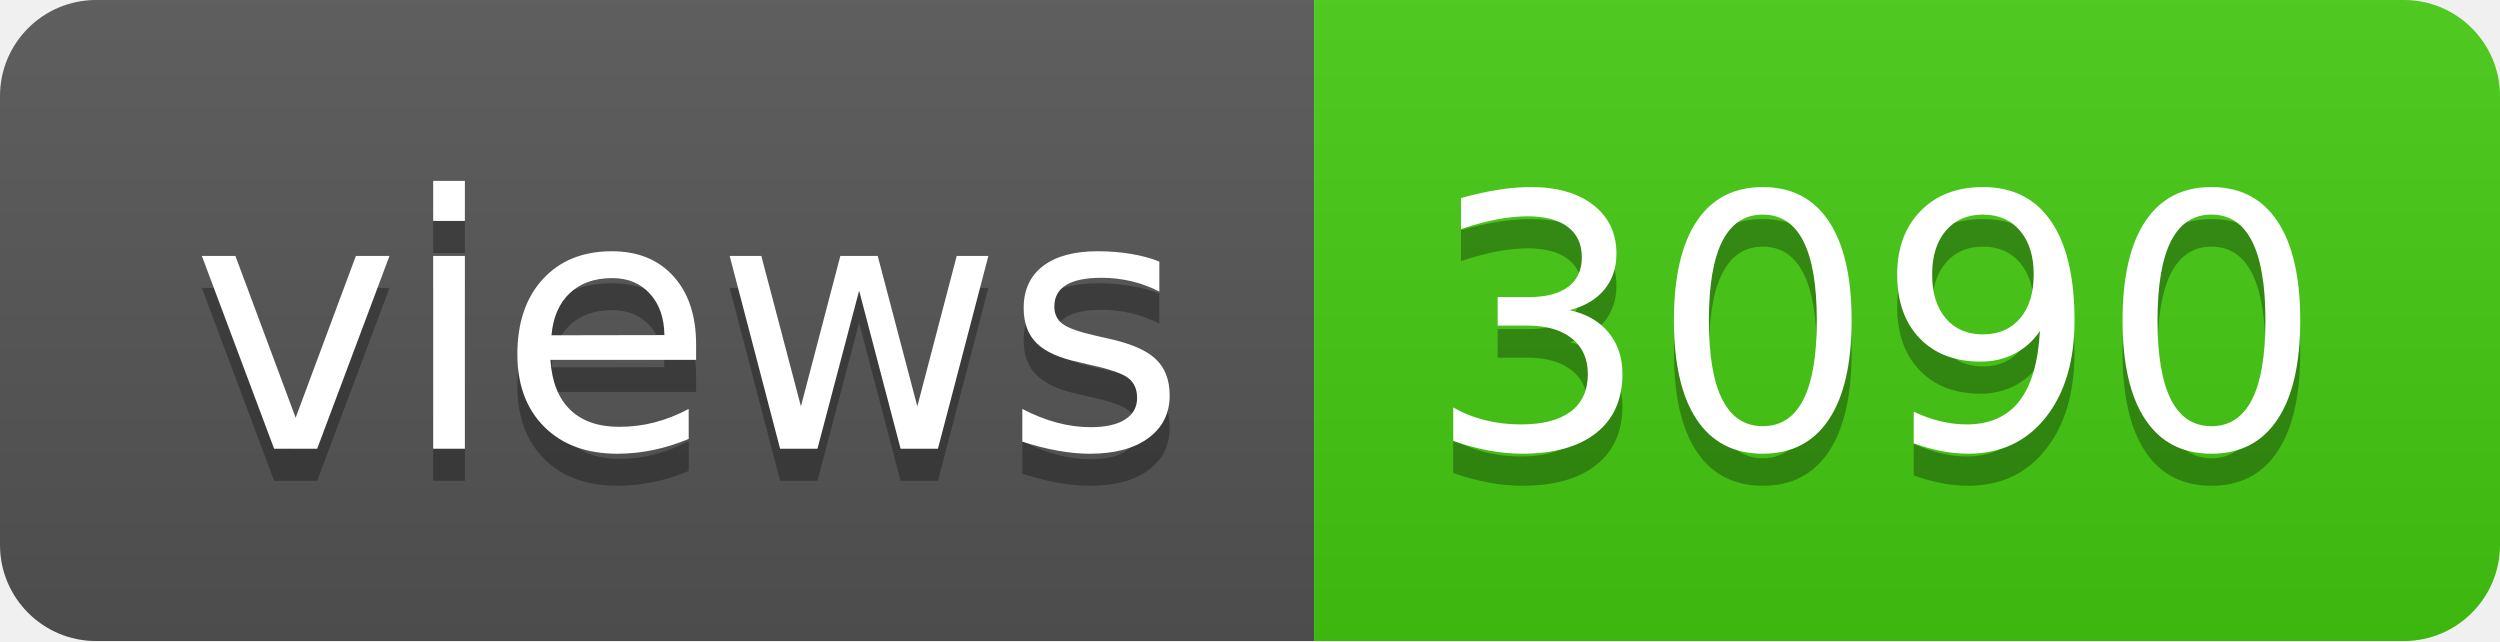
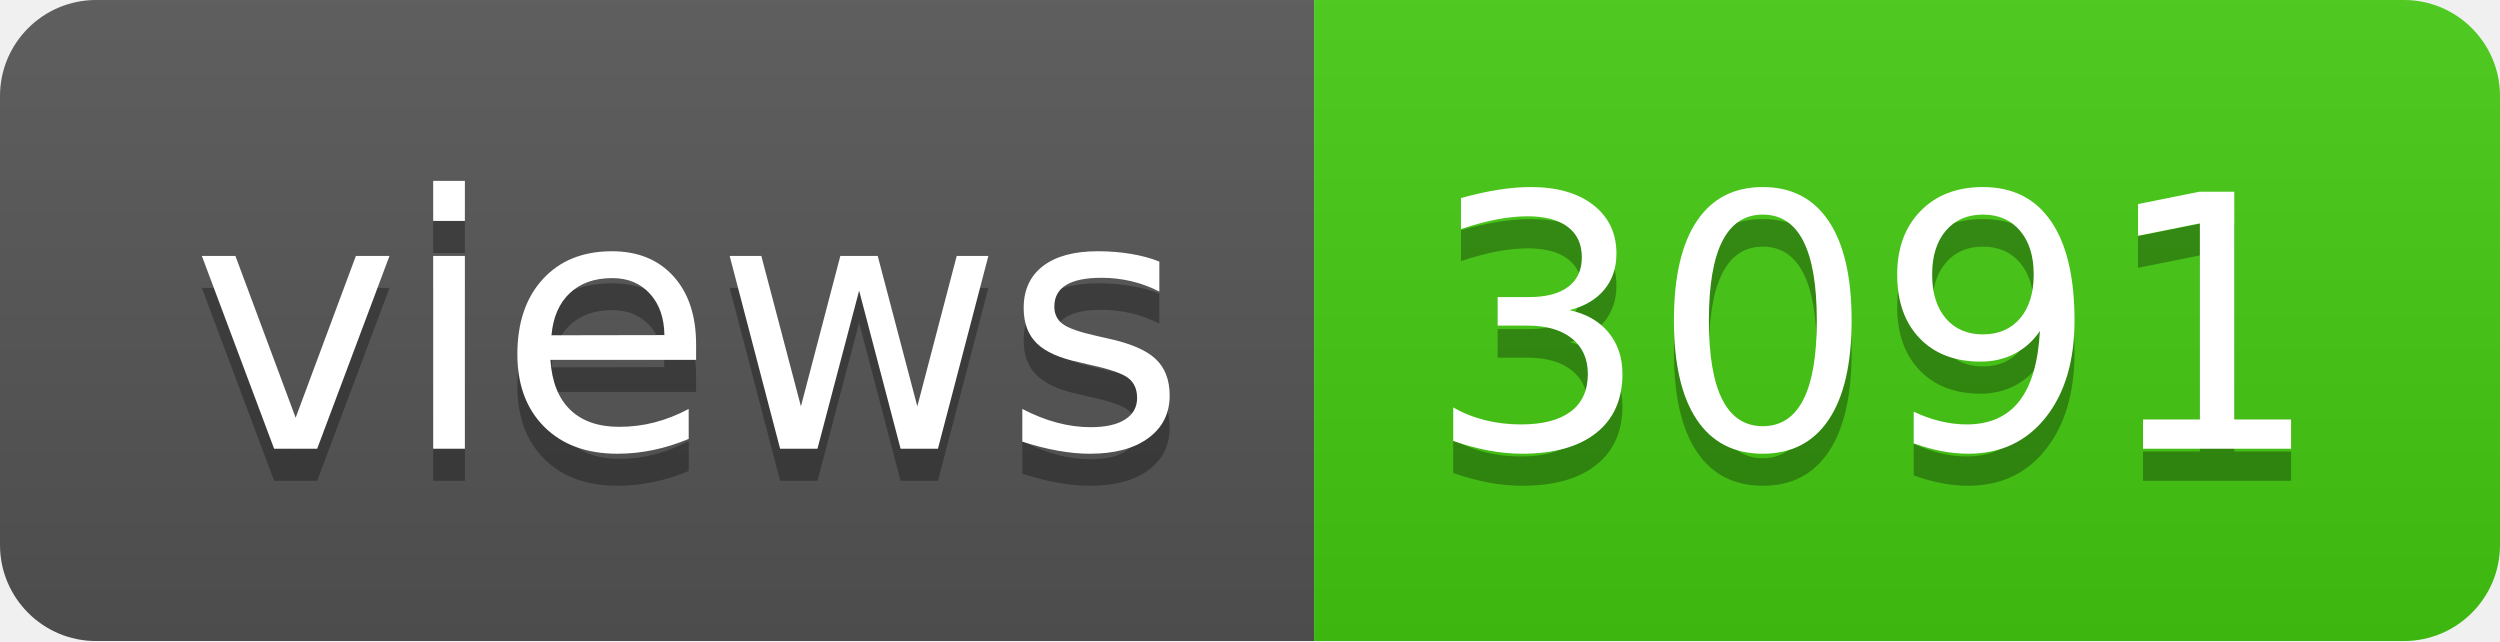
- <svg xmlns="http://www.w3.org/2000/svg" width="78" height="20" role="img" aria-label="views: 3090">
+ <svg xmlns="http://www.w3.org/2000/svg" width="78" height="20" role="img" aria-label="views: 3091">
  <linearGradient id="s" x2="0" y2="100%">
    <stop offset="0" stop-color="#bbb" stop-opacity=".1" />
    <stop offset="1" stop-opacity=".1" />
  </linearGradient>
  <clipPath id="r">
    <rect width="78" height="20" rx="3" fill="#fff" />
  </clipPath>
  <g clip-path="url(#r)">
    <rect width="41" height="20" fill="#555" />
    <rect x="41" width="37" height="20" fill="#4c1" />
    <rect width="78" height="20" fill="url(#s)" />
  </g>
  <g fill="#fff" text-anchor="middle" font-family="Verdana,Geneva,DejaVu Sans,sans-serif" text-rendering="geometricPrecision" font-size="110">
    <text aria-hidden="true" x="215" y="150" fill="#010101" fill-opacity=".3" transform="scale(.1)" textLength="310">views</text>
    <text x="215" y="140" transform="scale(.1)" fill="#fff" textLength="310">views</text>
-     <text aria-hidden="true" x="585" y="150" fill="#010101" fill-opacity=".3" transform="scale(.1)" textLength="270">3090</text>
-     <text x="585" y="140" transform="scale(.1)" fill="#fff" textLength="270">3090</text>
+     <text aria-hidden="true" x="585" y="150" fill="#010101" fill-opacity=".3" transform="scale(.1)" textLength="270">3091</text>
+     <text x="585" y="140" transform="scale(.1)" fill="#fff" textLength="270">3091</text>
  </g>
</svg>
